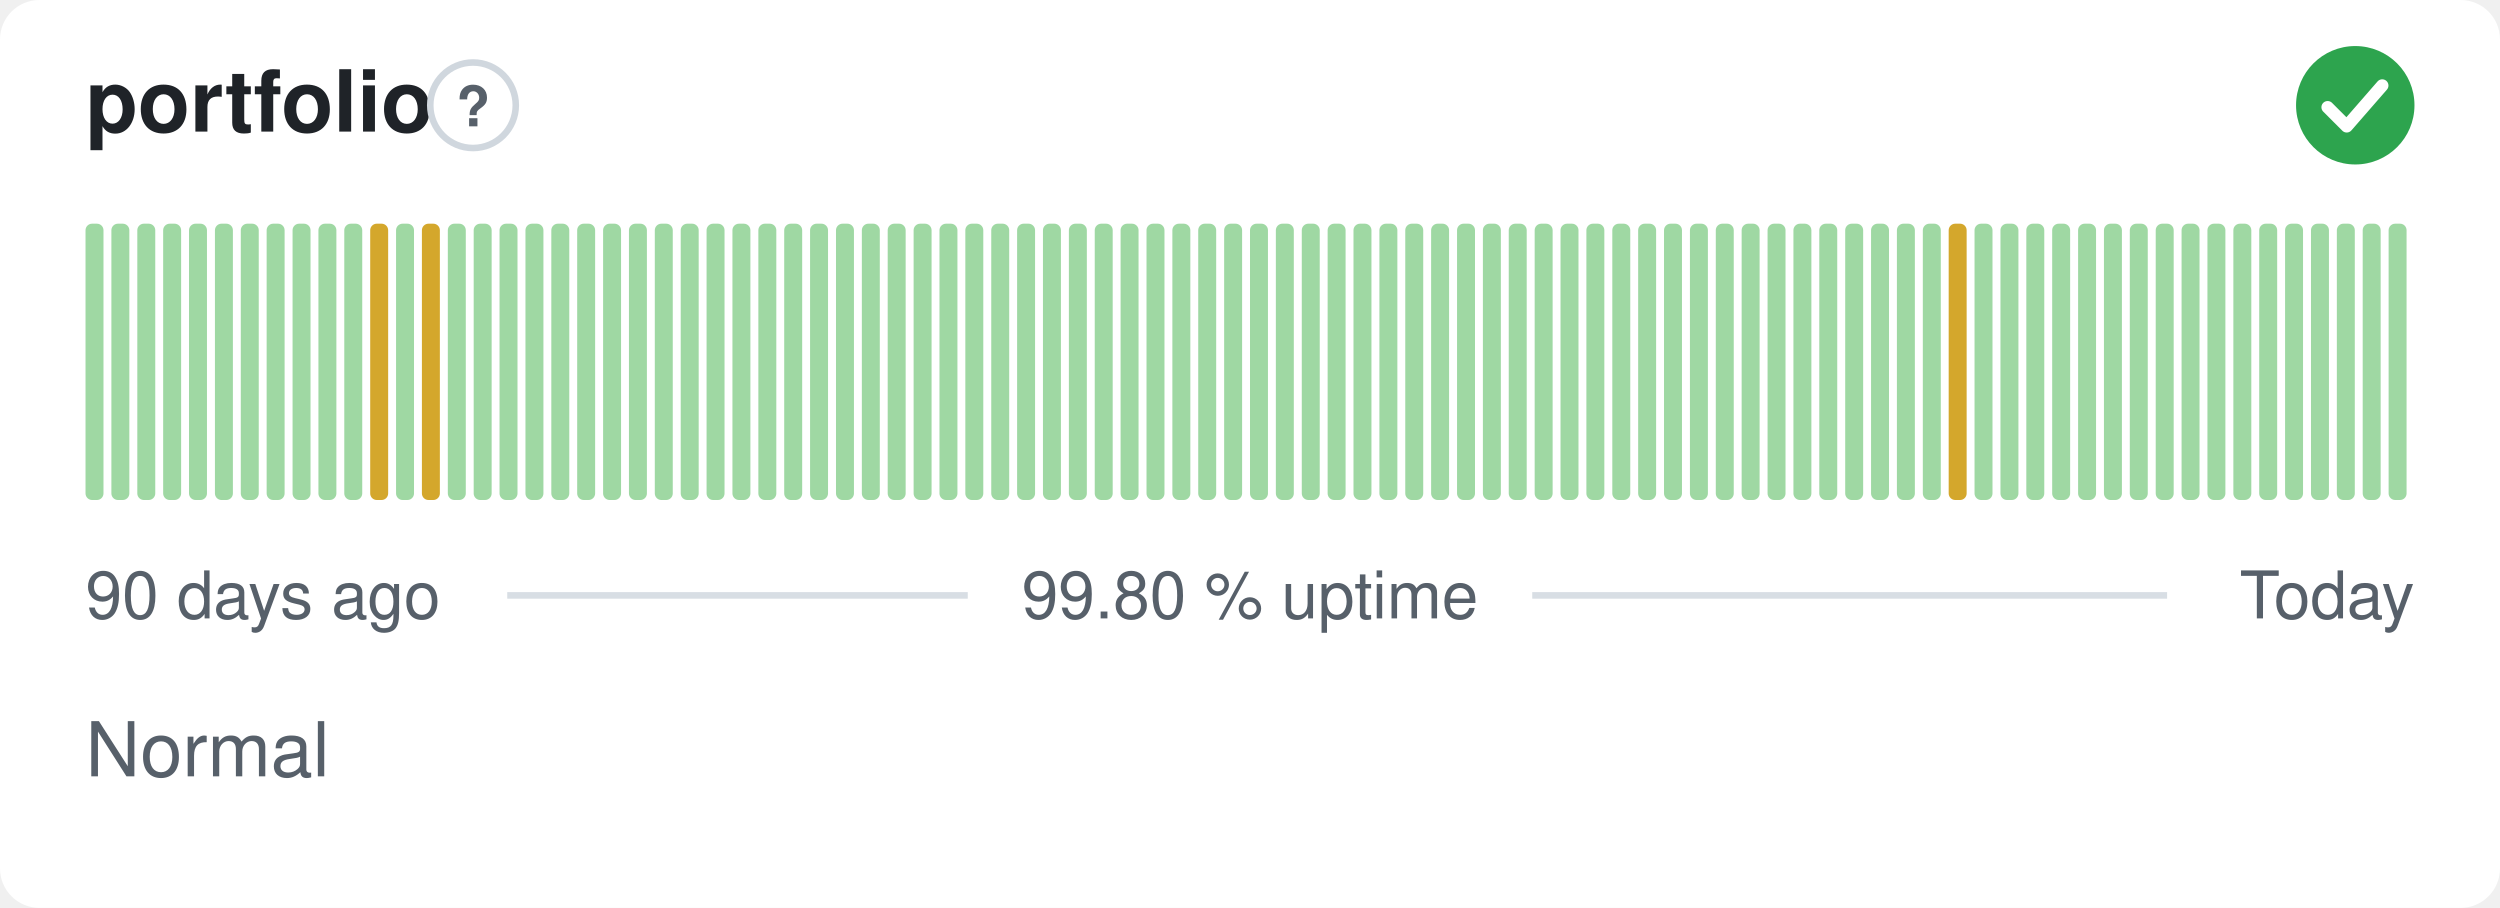
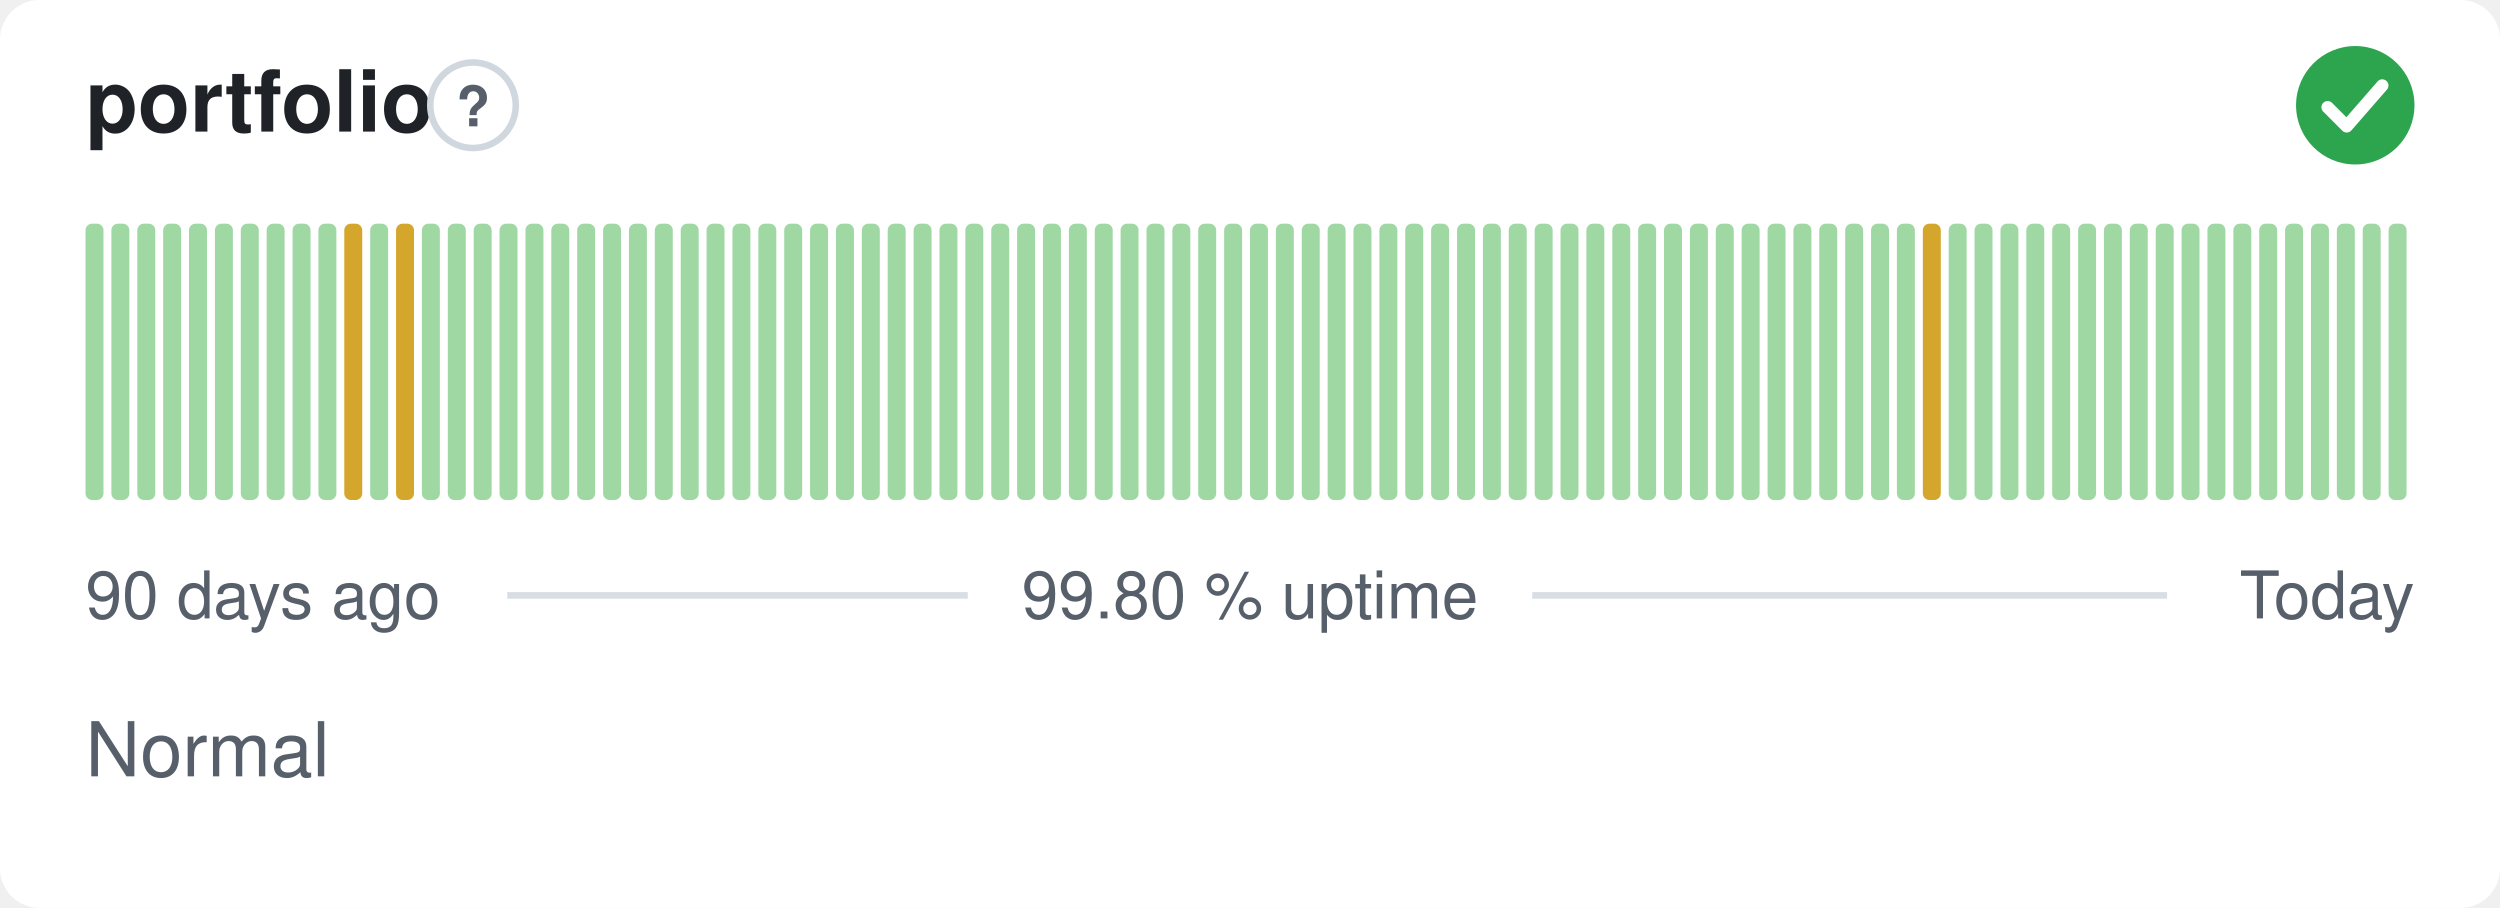
<svg xmlns="http://www.w3.org/2000/svg" width="380" height="138" viewBox="0 0 380 138" role="img" aria-label="portfolio: Normal, 99.80 % uptime over the last 90 days" font-family="-apple-system,BlinkMacSystemFont,'Segoe UI',Helvetica,Arial,sans-serif">
  <style>
    @media (prefers-color-scheme: dark) {
      .bg { fill: #0d1117 }
      .title { fill: #e6edf3 }
      .muted { fill: #8b949e }
      .hint { stroke: #30363d }
      .rule { stroke: #30363d }
      .nodata { fill: #21262d }
    }
  </style>
  <rect class="bg" width="380" height="138" rx="6" fill="#ffffff" />
  <text class="title" x="13" y="20" font-size="13" font-weight="600" fill="#1f2328">portfolio</text>
  <circle class="hint" cx="71.9" cy="16" r="6.5" fill="none" stroke="#d0d7de" stroke-width="1" />
  <text class="muted" x="71.9" y="19.2" text-anchor="middle" font-size="8.5" font-weight="700" fill="#57606a">?</text>
  <circle cx="358" cy="16" r="9" fill="#2da44e" />
  <path d="M353.80 16.30l2.90 2.90 5.40 -6.20" fill="none" stroke="#fff" stroke-width="1.89" stroke-linecap="round" stroke-linejoin="round" />
  <rect x="13.00" y="34.00" width="2.73" height="42.00" rx="1" fill="#9fd8a3" />
  <rect x="16.93" y="34.00" width="2.73" height="42.00" rx="1" fill="#9fd8a3" />
  <rect x="20.87" y="34.00" width="2.73" height="42.00" rx="1" fill="#9fd8a3" />
  <rect x="24.80" y="34.00" width="2.73" height="42.00" rx="1" fill="#9fd8a3" />
  <rect x="28.73" y="34.00" width="2.73" height="42.00" rx="1" fill="#9fd8a3" />
  <rect x="32.67" y="34.00" width="2.73" height="42.00" rx="1" fill="#9fd8a3" />
  <rect x="36.60" y="34.00" width="2.73" height="42.00" rx="1" fill="#9fd8a3" />
  <rect x="40.53" y="34.00" width="2.73" height="42.00" rx="1" fill="#9fd8a3" />
  <rect x="44.47" y="34.00" width="2.73" height="42.00" rx="1" fill="#9fd8a3" />
  <rect x="48.40" y="34.00" width="2.73" height="42.00" rx="1" fill="#9fd8a3" />
-   <rect x="52.33" y="34.00" width="2.73" height="42.00" rx="1" fill="#9fd8a3" />
-   <rect x="56.27" y="34.00" width="2.73" height="42.00" rx="1" fill="#d4a72c" />
-   <rect x="60.20" y="34.00" width="2.73" height="42.00" rx="1" fill="#9fd8a3" />
-   <rect x="64.13" y="34.00" width="2.73" height="42.00" rx="1" fill="#d4a72c" />
+   <rect x="52.33" y="34.00" width="2.73" height="42.00" rx="1" fill="#d4a72c" />
+   <rect x="56.27" y="34.00" width="2.73" height="42.00" rx="1" fill="#9fd8a3" />
+   <rect x="60.20" y="34.00" width="2.73" height="42.00" rx="1" fill="#d4a72c" />
+   <rect x="64.13" y="34.00" width="2.73" height="42.00" rx="1" fill="#9fd8a3" />
  <rect x="68.07" y="34.00" width="2.73" height="42.00" rx="1" fill="#9fd8a3" />
  <rect x="72.00" y="34.00" width="2.73" height="42.00" rx="1" fill="#9fd8a3" />
  <rect x="75.93" y="34.00" width="2.73" height="42.00" rx="1" fill="#9fd8a3" />
  <rect x="79.87" y="34.00" width="2.73" height="42.00" rx="1" fill="#9fd8a3" />
  <rect x="83.80" y="34.00" width="2.73" height="42.00" rx="1" fill="#9fd8a3" />
  <rect x="87.73" y="34.00" width="2.73" height="42.00" rx="1" fill="#9fd8a3" />
  <rect x="91.67" y="34.00" width="2.73" height="42.00" rx="1" fill="#9fd8a3" />
  <rect x="95.60" y="34.00" width="2.73" height="42.00" rx="1" fill="#9fd8a3" />
  <rect x="99.53" y="34.00" width="2.73" height="42.00" rx="1" fill="#9fd8a3" />
  <rect x="103.47" y="34.00" width="2.73" height="42.00" rx="1" fill="#9fd8a3" />
  <rect x="107.40" y="34.00" width="2.73" height="42.00" rx="1" fill="#9fd8a3" />
  <rect x="111.33" y="34.00" width="2.73" height="42.00" rx="1" fill="#9fd8a3" />
  <rect x="115.27" y="34.00" width="2.73" height="42.00" rx="1" fill="#9fd8a3" />
  <rect x="119.20" y="34.00" width="2.73" height="42.00" rx="1" fill="#9fd8a3" />
  <rect x="123.13" y="34.00" width="2.73" height="42.00" rx="1" fill="#9fd8a3" />
  <rect x="127.07" y="34.00" width="2.73" height="42.00" rx="1" fill="#9fd8a3" />
  <rect x="131.00" y="34.00" width="2.73" height="42.00" rx="1" fill="#9fd8a3" />
  <rect x="134.93" y="34.00" width="2.73" height="42.00" rx="1" fill="#9fd8a3" />
  <rect x="138.87" y="34.00" width="2.73" height="42.00" rx="1" fill="#9fd8a3" />
  <rect x="142.80" y="34.00" width="2.73" height="42.00" rx="1" fill="#9fd8a3" />
  <rect x="146.73" y="34.00" width="2.73" height="42.00" rx="1" fill="#9fd8a3" />
  <rect x="150.67" y="34.00" width="2.73" height="42.00" rx="1" fill="#9fd8a3" />
  <rect x="154.60" y="34.00" width="2.73" height="42.00" rx="1" fill="#9fd8a3" />
  <rect x="158.53" y="34.00" width="2.73" height="42.00" rx="1" fill="#9fd8a3" />
  <rect x="162.47" y="34.00" width="2.73" height="42.00" rx="1" fill="#9fd8a3" />
  <rect x="166.40" y="34.00" width="2.73" height="42.00" rx="1" fill="#9fd8a3" />
  <rect x="170.33" y="34.00" width="2.73" height="42.00" rx="1" fill="#9fd8a3" />
  <rect x="174.27" y="34.00" width="2.73" height="42.00" rx="1" fill="#9fd8a3" />
  <rect x="178.20" y="34.00" width="2.73" height="42.00" rx="1" fill="#9fd8a3" />
  <rect x="182.13" y="34.00" width="2.73" height="42.00" rx="1" fill="#9fd8a3" />
  <rect x="186.07" y="34.00" width="2.73" height="42.00" rx="1" fill="#9fd8a3" />
  <rect x="190.00" y="34.00" width="2.73" height="42.00" rx="1" fill="#9fd8a3" />
  <rect x="193.93" y="34.00" width="2.73" height="42.00" rx="1" fill="#9fd8a3" />
  <rect x="197.87" y="34.00" width="2.73" height="42.00" rx="1" fill="#9fd8a3" />
  <rect x="201.80" y="34.00" width="2.73" height="42.00" rx="1" fill="#9fd8a3" />
  <rect x="205.73" y="34.00" width="2.73" height="42.00" rx="1" fill="#9fd8a3" />
  <rect x="209.67" y="34.00" width="2.73" height="42.00" rx="1" fill="#9fd8a3" />
  <rect x="213.60" y="34.00" width="2.73" height="42.00" rx="1" fill="#9fd8a3" />
  <rect x="217.53" y="34.00" width="2.73" height="42.00" rx="1" fill="#9fd8a3" />
  <rect x="221.47" y="34.00" width="2.73" height="42.00" rx="1" fill="#9fd8a3" />
  <rect x="225.40" y="34.00" width="2.73" height="42.00" rx="1" fill="#9fd8a3" />
  <rect x="229.33" y="34.00" width="2.73" height="42.00" rx="1" fill="#9fd8a3" />
  <rect x="233.27" y="34.00" width="2.73" height="42.00" rx="1" fill="#9fd8a3" />
  <rect x="237.20" y="34.00" width="2.73" height="42.00" rx="1" fill="#9fd8a3" />
  <rect x="241.13" y="34.00" width="2.73" height="42.00" rx="1" fill="#9fd8a3" />
  <rect x="245.07" y="34.00" width="2.73" height="42.00" rx="1" fill="#9fd8a3" />
  <rect x="249.00" y="34.00" width="2.73" height="42.00" rx="1" fill="#9fd8a3" />
  <rect x="252.93" y="34.00" width="2.73" height="42.00" rx="1" fill="#9fd8a3" />
  <rect x="256.87" y="34.00" width="2.73" height="42.00" rx="1" fill="#9fd8a3" />
  <rect x="260.80" y="34.00" width="2.73" height="42.00" rx="1" fill="#9fd8a3" />
  <rect x="264.73" y="34.00" width="2.73" height="42.00" rx="1" fill="#9fd8a3" />
  <rect x="268.67" y="34.00" width="2.73" height="42.00" rx="1" fill="#9fd8a3" />
  <rect x="272.60" y="34.00" width="2.73" height="42.00" rx="1" fill="#9fd8a3" />
  <rect x="276.53" y="34.00" width="2.73" height="42.00" rx="1" fill="#9fd8a3" />
  <rect x="280.47" y="34.00" width="2.73" height="42.00" rx="1" fill="#9fd8a3" />
  <rect x="284.40" y="34.00" width="2.73" height="42.00" rx="1" fill="#9fd8a3" />
  <rect x="288.33" y="34.00" width="2.73" height="42.00" rx="1" fill="#9fd8a3" />
-   <rect x="292.27" y="34.00" width="2.73" height="42.00" rx="1" fill="#9fd8a3" />
-   <rect x="296.20" y="34.00" width="2.73" height="42.00" rx="1" fill="#d4a72c" />
+   <rect x="292.27" y="34.00" width="2.73" height="42.00" rx="1" fill="#d4a72c" />
+   <rect x="296.20" y="34.00" width="2.73" height="42.00" rx="1" fill="#9fd8a3" />
  <rect x="300.13" y="34.00" width="2.73" height="42.00" rx="1" fill="#9fd8a3" />
  <rect x="304.07" y="34.00" width="2.73" height="42.00" rx="1" fill="#9fd8a3" />
  <rect x="308.00" y="34.00" width="2.73" height="42.00" rx="1" fill="#9fd8a3" />
  <rect x="311.93" y="34.00" width="2.73" height="42.00" rx="1" fill="#9fd8a3" />
  <rect x="315.87" y="34.00" width="2.73" height="42.00" rx="1" fill="#9fd8a3" />
  <rect x="319.80" y="34.00" width="2.73" height="42.00" rx="1" fill="#9fd8a3" />
  <rect x="323.73" y="34.00" width="2.73" height="42.00" rx="1" fill="#9fd8a3" />
  <rect x="327.67" y="34.00" width="2.73" height="42.00" rx="1" fill="#9fd8a3" />
  <rect x="331.60" y="34.00" width="2.73" height="42.00" rx="1" fill="#9fd8a3" />
  <rect x="335.53" y="34.00" width="2.73" height="42.00" rx="1" fill="#9fd8a3" />
  <rect x="339.47" y="34.00" width="2.73" height="42.00" rx="1" fill="#9fd8a3" />
  <rect x="343.40" y="34.00" width="2.73" height="42.00" rx="1" fill="#9fd8a3" />
  <rect x="347.33" y="34.00" width="2.73" height="42.00" rx="1" fill="#9fd8a3" />
  <rect x="351.27" y="34.00" width="2.73" height="42.00" rx="1" fill="#9fd8a3" />
  <rect x="355.20" y="34.00" width="2.73" height="42.00" rx="1" fill="#9fd8a3" />
  <rect x="359.13" y="34.00" width="2.73" height="42.00" rx="1" fill="#9fd8a3" />
  <rect x="363.07" y="34.00" width="2.73" height="42.00" rx="1" fill="#9fd8a3" />
  <text class="muted" x="13" y="94" font-size="10" fill="#57606a">90 days ago</text>
  <text class="muted" x="190" y="94" text-anchor="middle" font-size="10" fill="#57606a">99.80 % uptime</text>
  <text class="muted" x="367" y="94" text-anchor="end" font-size="10" fill="#57606a">Today</text>
  <line class="rule" x1="77.1" y1="90.5" x2="147.1" y2="90.5" stroke="#d8dee4" stroke-width="1" />
  <line class="rule" x1="232.9" y1="90.5" x2="329.4" y2="90.5" stroke="#d8dee4" stroke-width="1" />
  <text class="muted" x="13" y="118" font-size="11.5" fill="#57606a">Normal</text>
</svg>
